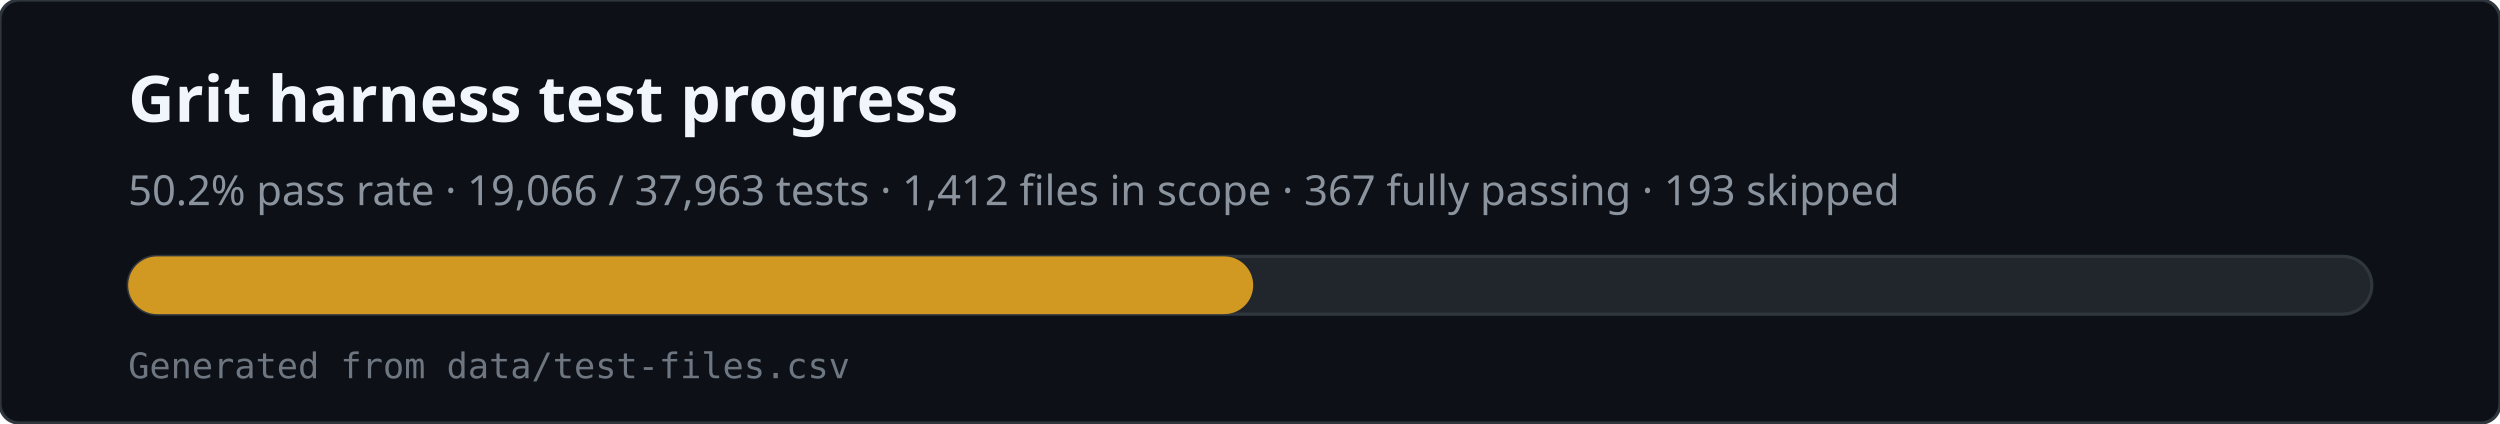
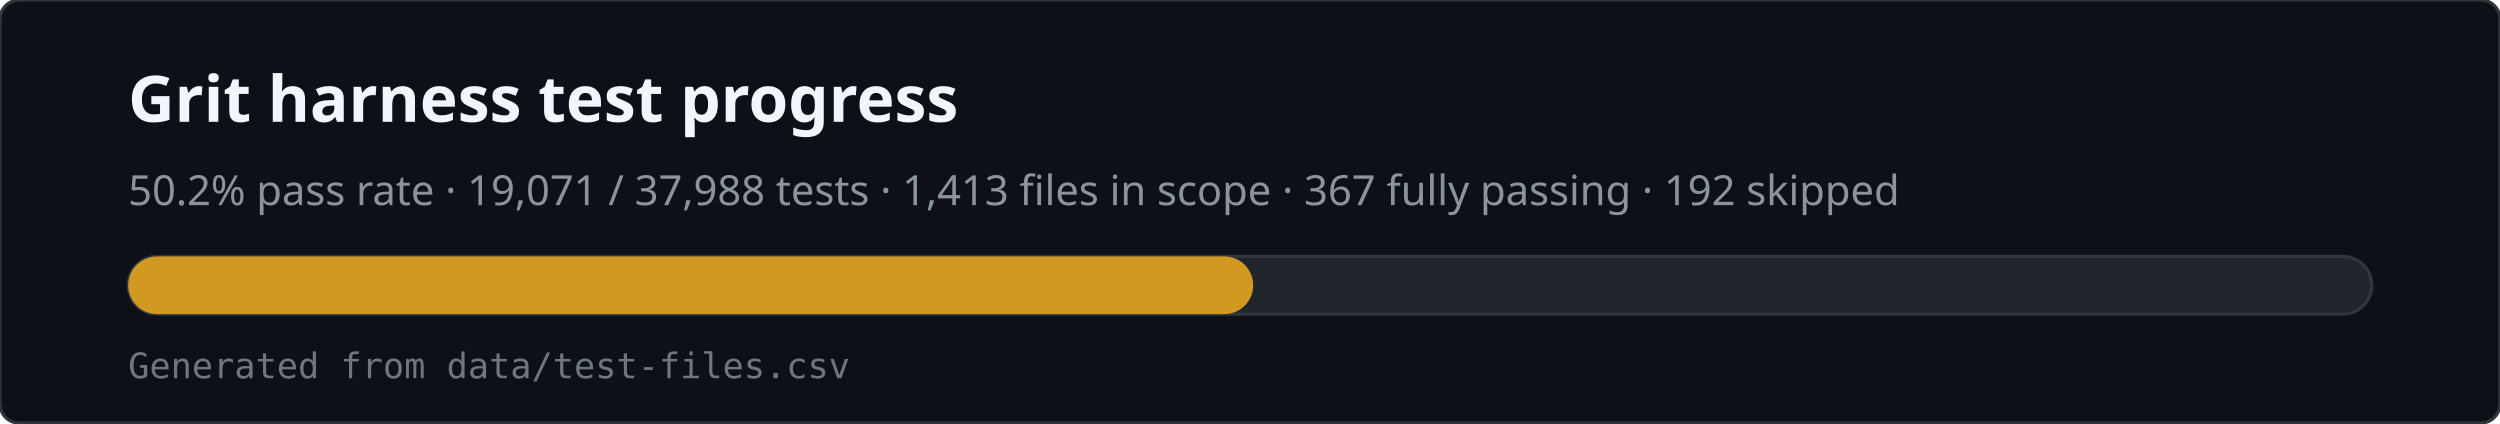
<svg xmlns="http://www.w3.org/2000/svg" viewBox="0 0 780 132" width="780" height="132" role="img" aria-labelledby="svg-title svg-desc">
  <rect x="0" y="0" width="780" height="132" rx="6" fill="#0d1117" stroke="#30363d" />
  <text x="40" y="38" fill="#f0f6fc" font-family="ui-sans-serif,system-ui,sans-serif" font-size="20" font-weight="600">Grit harness test progress</text>
-   <text x="40" y="64" fill="#8b949e" font-family="ui-sans-serif,system-ui,sans-serif" font-size="13">50.2% pass rate · 19,066 / 37,963 tests · 1,412 files in scope · 367 fully passing · 193 skipped</text>
+   <text x="40" y="64" fill="#8b949e" font-family="ui-sans-serif,system-ui,sans-serif" font-size="13">50.2% pass rate · 19,071 / 37,988 tests · 1,413 files in scope · 367 fully passing · 192 skipped</text>
  <rect x="40" y="80" width="700" height="18" rx="9" fill="#21262d" stroke="#30363d" />
  <rect x="40" y="80" width="351" height="18" rx="9" fill="#d29922" />
  <text x="40" y="118" fill="#6e7681" font-family="ui-monospace,monospace" font-size="11">Generated from data/test-files.csv</text>
</svg>
